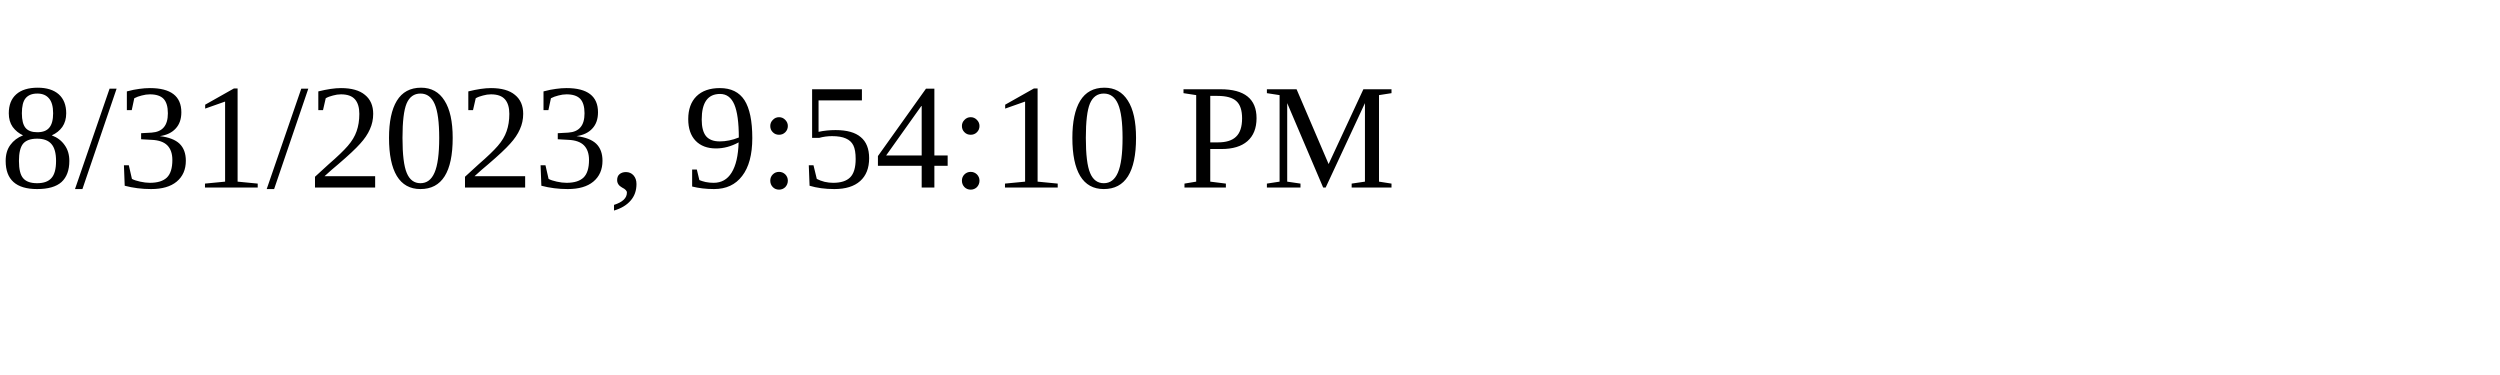
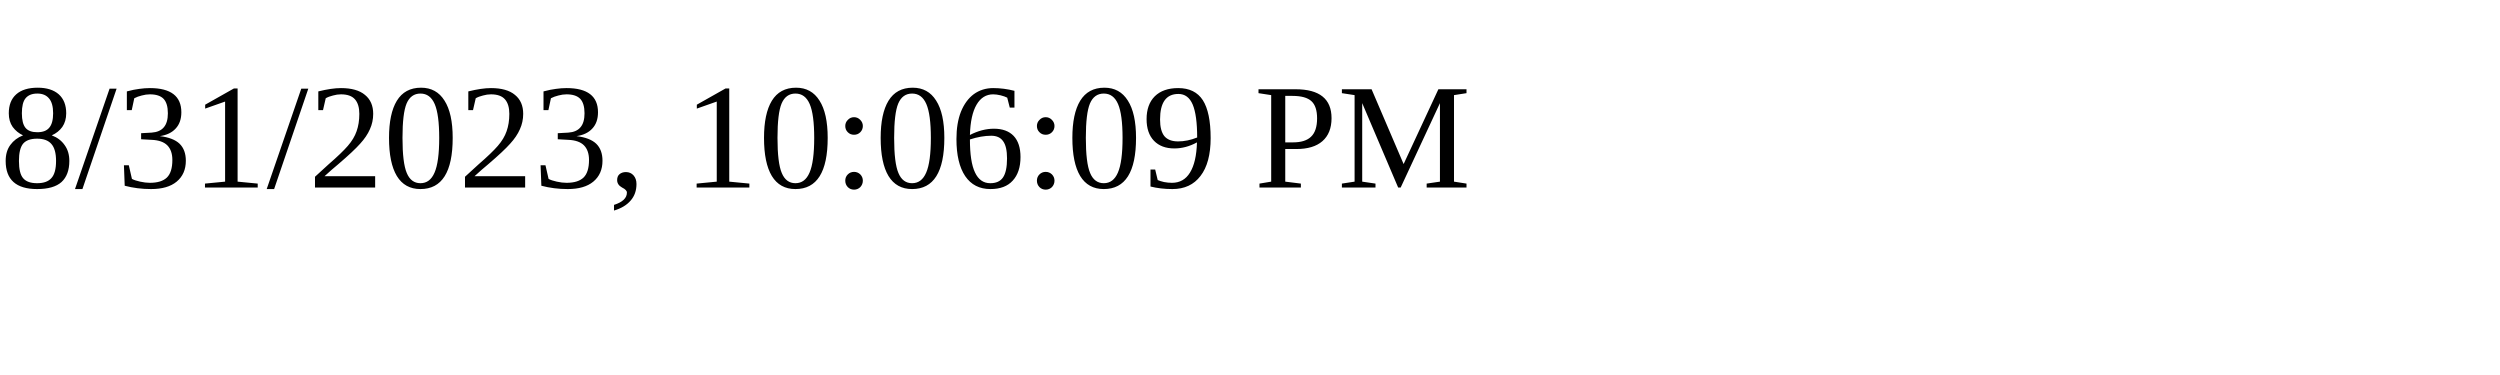
<svg xmlns="http://www.w3.org/2000/svg" height="30" width="200">
-   <text x="0" y="15">8/31/2023, 9:54:10 PM</text>
+   <text x="0" y="15">8/31/2023, 10:06:09 PM</text>
</svg>
